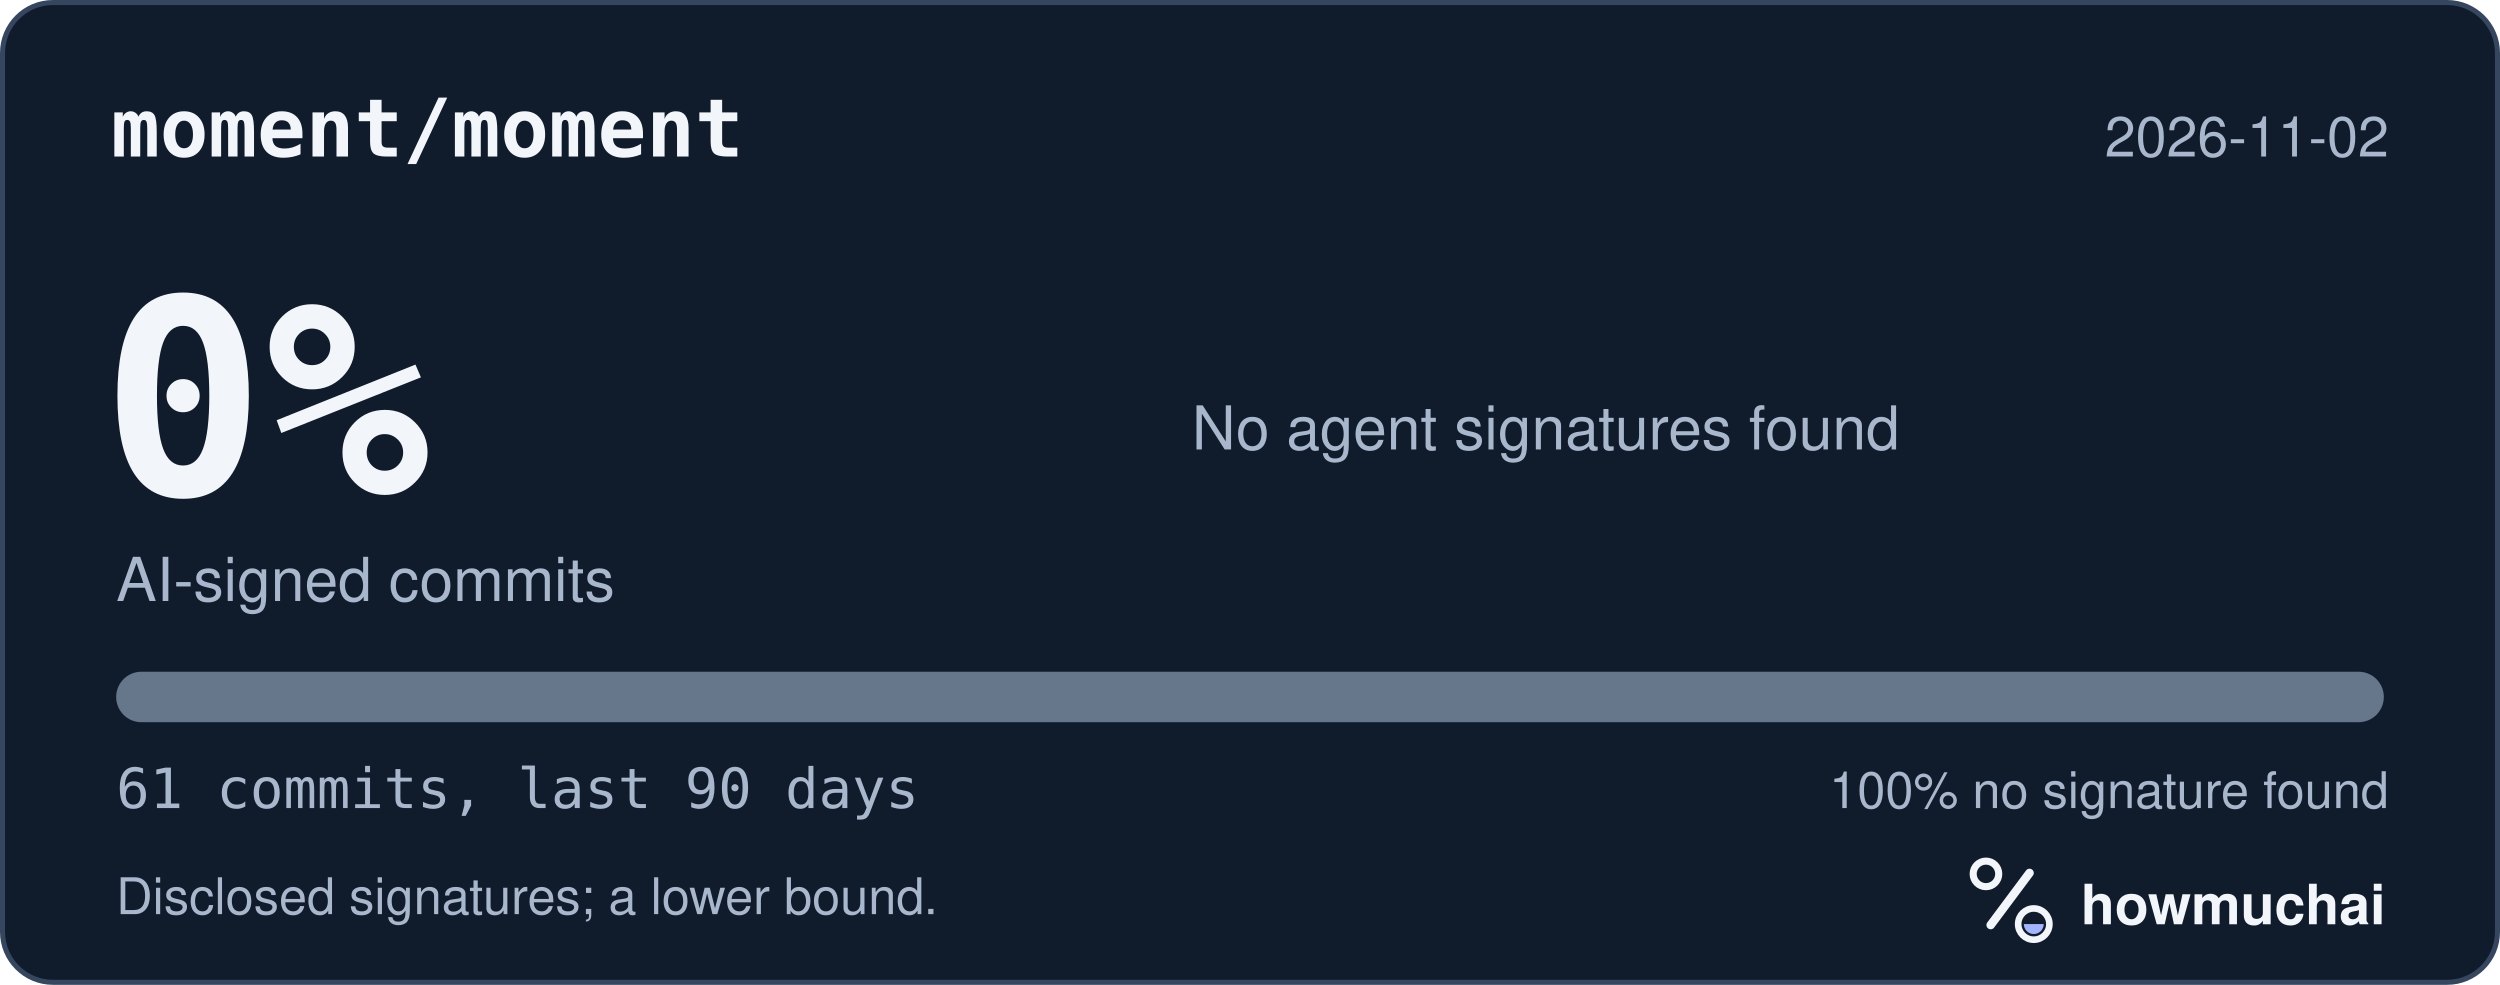
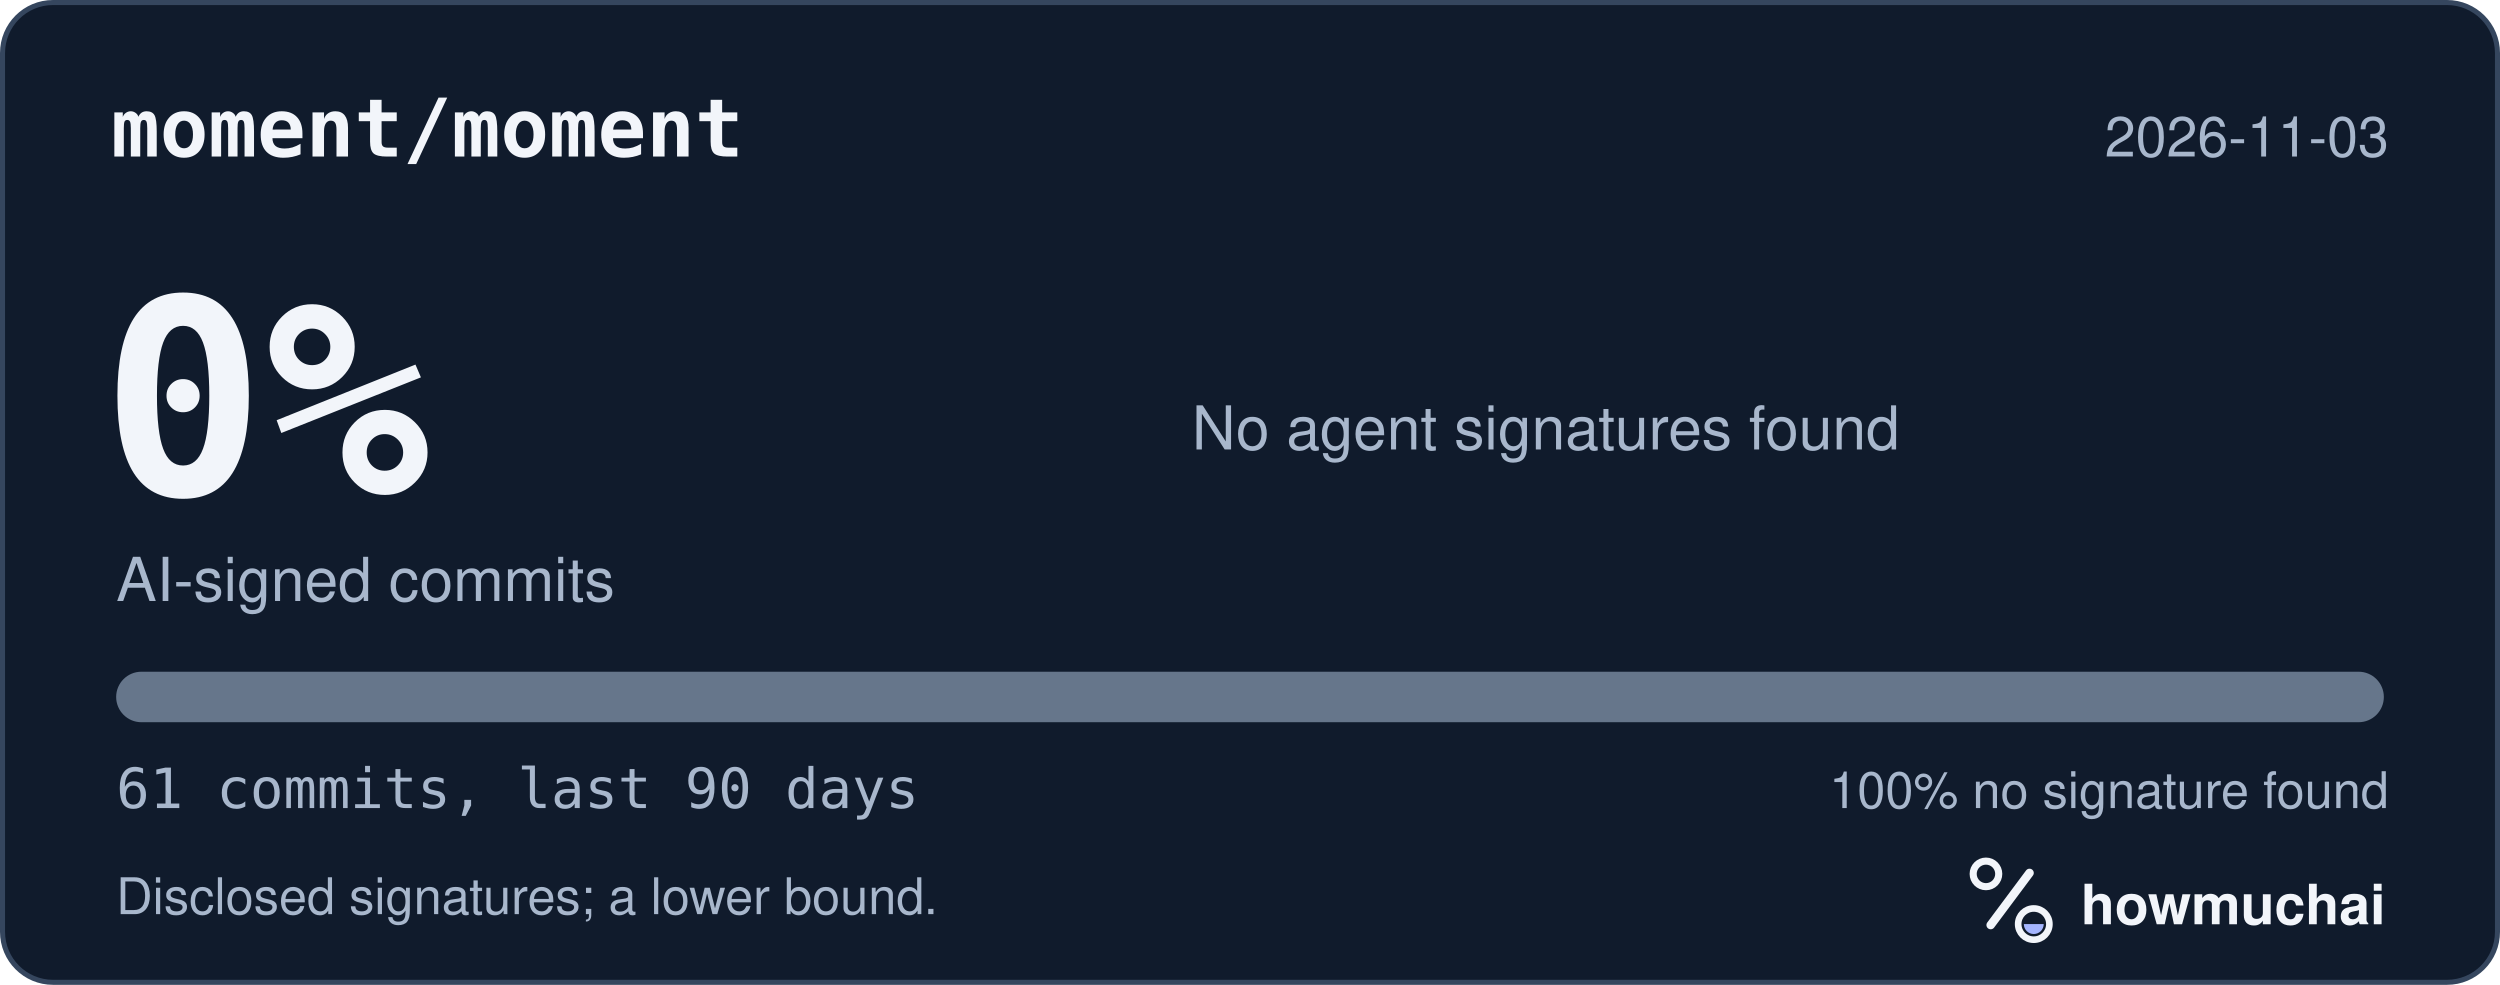
<svg xmlns="http://www.w3.org/2000/svg" width="495" height="195" viewBox="0 0 495 195" role="img" aria-labelledby="hm-t hm-d">
  <rect x="0.5" y="0.5" width="494" height="194" rx="10" fill="#101B2C" stroke="#35465E" />
  <text x="22" y="31" fill="#F2F5FA" font-family="ui-monospace, SF Mono, Menlo, Consolas, IBM Plex Mono, monospace" font-size="16" font-weight="600">moment/moment</text>
-   <text x="473" y="31" fill="#A8B7CC" font-family="-apple-system, BlinkMacSystemFont, Segoe UI, Helvetica, Arial, Fira Sans, sans-serif" font-size="11" text-anchor="end">2026-11-02</text>
+   <text x="473" y="31" fill="#A8B7CC" font-family="-apple-system, BlinkMacSystemFont, Segoe UI, Helvetica, Arial, Fira Sans, sans-serif" font-size="11" text-anchor="end">2026-11-03</text>
  <text x="20" y="98" fill="#F2F5FA" font-family="ui-monospace, SF Mono, Menlo, Consolas, IBM Plex Mono, monospace" font-size="54" font-weight="700">0%</text>
  <text x="23" y="119" fill="#A8B7CC" font-family="-apple-system, BlinkMacSystemFont, Segoe UI, Helvetica, Arial, Fira Sans, sans-serif" font-size="12">AI-signed commits</text>
  <text x="236" y="89" fill="#A8B7CC" font-family="-apple-system, BlinkMacSystemFont, Segoe UI, Helvetica, Arial, Fira Sans, sans-serif" font-size="12">No agent signatures found</text>
  <defs>
    <clipPath id="hm-bar">
      <rect x="23" y="133" width="449" height="10" rx="5" />
    </clipPath>
  </defs>
  <rect x="23" y="133" width="449" height="10" rx="5" fill="#66768B" />
  <g clip-path="url(#hm-bar)" />
  <text x="23" y="160" fill="#A8B7CC" font-family="ui-monospace, SF Mono, Menlo, Consolas, IBM Plex Mono, monospace" font-size="11">61 commits, last 90 days</text>
  <text x="473" y="160" fill="#A8B7CC" font-family="-apple-system, BlinkMacSystemFont, Segoe UI, Helvetica, Arial, Fira Sans, sans-serif" font-size="10" text-anchor="end">100% no signature found</text>
  <text x="23" y="181" fill="#A8B7CC" font-family="-apple-system, BlinkMacSystemFont, Segoe UI, Helvetica, Arial, Fira Sans, sans-serif" font-size="10">Disclosed signatures; a lower bound.</text>
  <g transform="translate(386 166) scale(0.046875)">
    <circle cx="154" cy="150" r="54" fill="none" stroke="#F2F5FA" stroke-width="30" />
    <path d="M174 366 338 146" fill="none" stroke="#F2F5FA" stroke-width="36" stroke-linecap="round" />
    <circle cx="356" cy="362" r="66" fill="none" stroke="#F2F5FA" stroke-width="28" />
    <path d="M314 362a42 42 0 0 0 84 0Z" fill="#A4B5FF" />
  </g>
  <text x="412" y="183" fill="#F2F5FA" font-family="-apple-system, BlinkMacSystemFont, Segoe UI, Helvetica, Arial, Fira Sans, sans-serif" font-size="11" font-weight="650">howmuchai</text>
</svg>
